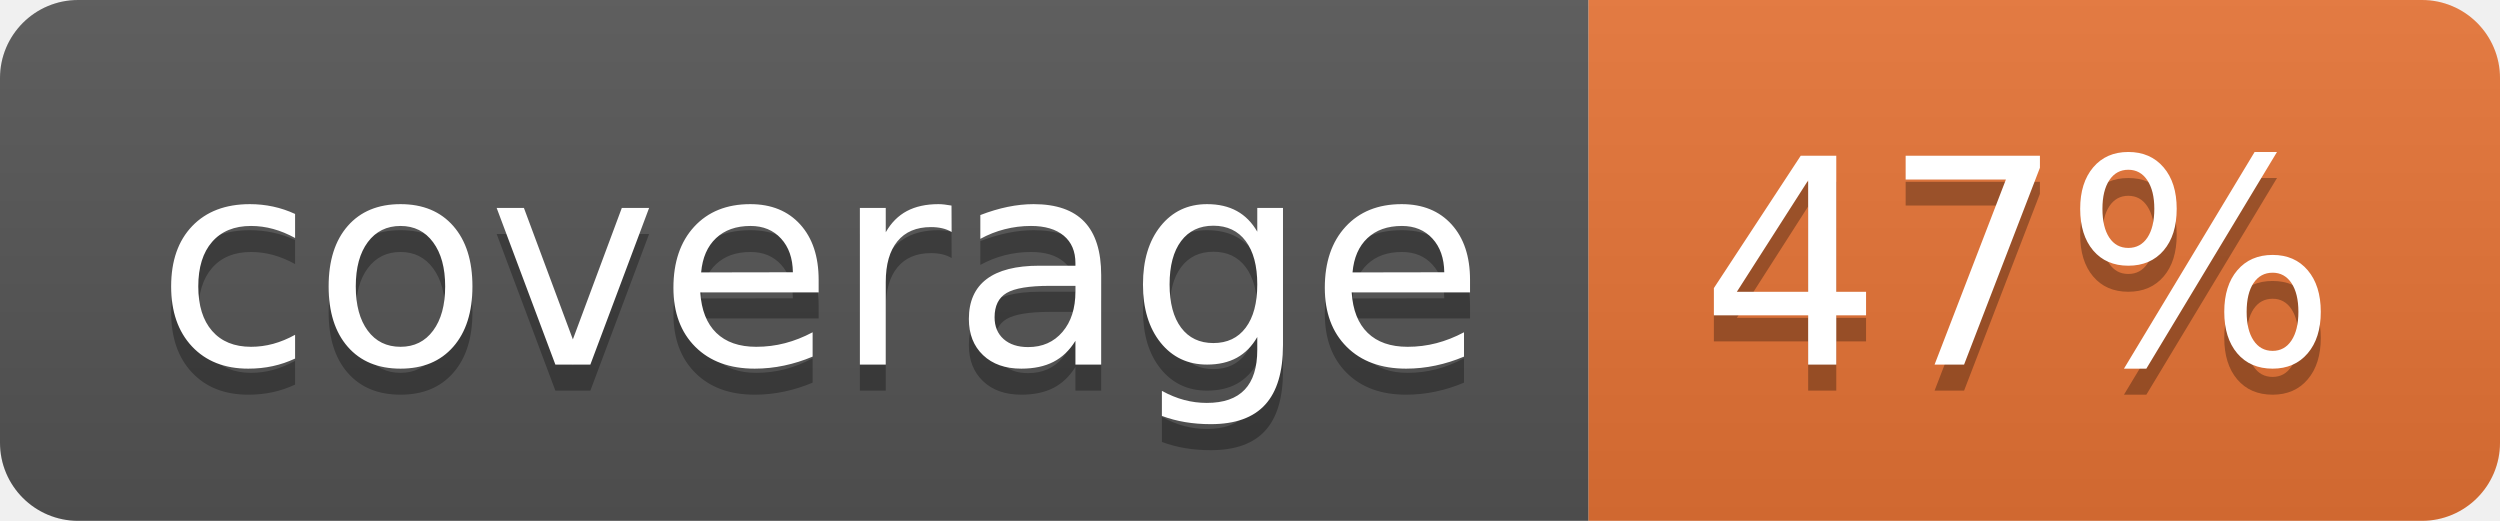
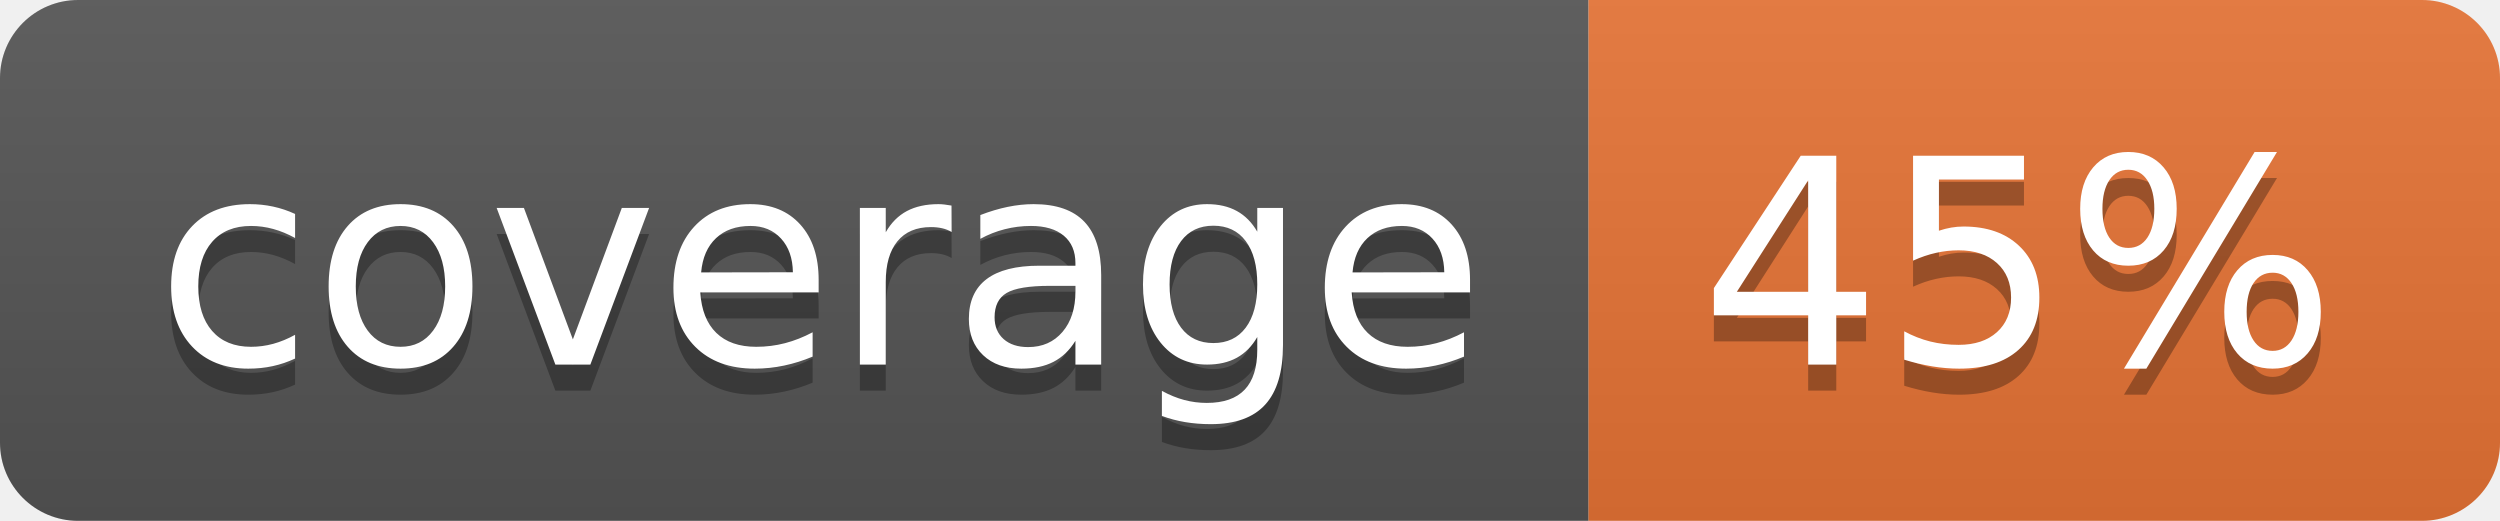
<svg xmlns="http://www.w3.org/2000/svg" width="96" height="20">
  <linearGradient id="b" x2="0" y2="100%">
    <stop offset="0" stop-color="#bbb" stop-opacity=".1" />
    <stop offset="1" stop-opacity=".1" />
  </linearGradient>
  <clipPath id="a">
    <rect width="96" height="20" rx="3" fill="#fff" />
  </clipPath>
  <g clip-path="url(#a)">
    <path fill="#555" d="M0 0h61v20H0z" />
    <path fill="#E87435" d="M61 0h35v20H61z" />
    <path fill="url(#b)" d="M0 0h96v20H0z" />
  </g>
  <g fill="#fff" text-anchor="middle" font-family="DejaVu Sans,Verdana,Geneva,sans-serif" font-size="110">
    <text x="315" y="150" fill="#010101" fill-opacity=".3" transform="scale(.1)" textLength="510">coverage</text>
    <text x="315" y="140" transform="scale(.1)" textLength="510">coverage</text>
-     <text x="775" y="150" fill="#010101" fill-opacity=".3" transform="scale(.1)" textLength="250">47%</text>
-     <text x="775" y="140" transform="scale(.1)" textLength="250">47%</text>
+     <text x="775" y="150" fill="#010101" fill-opacity=".3" transform="scale(.1)" textLength="250">45%</text>
+     <text x="775" y="140" transform="scale(.1)" textLength="250">45%</text>
  </g>
</svg>
